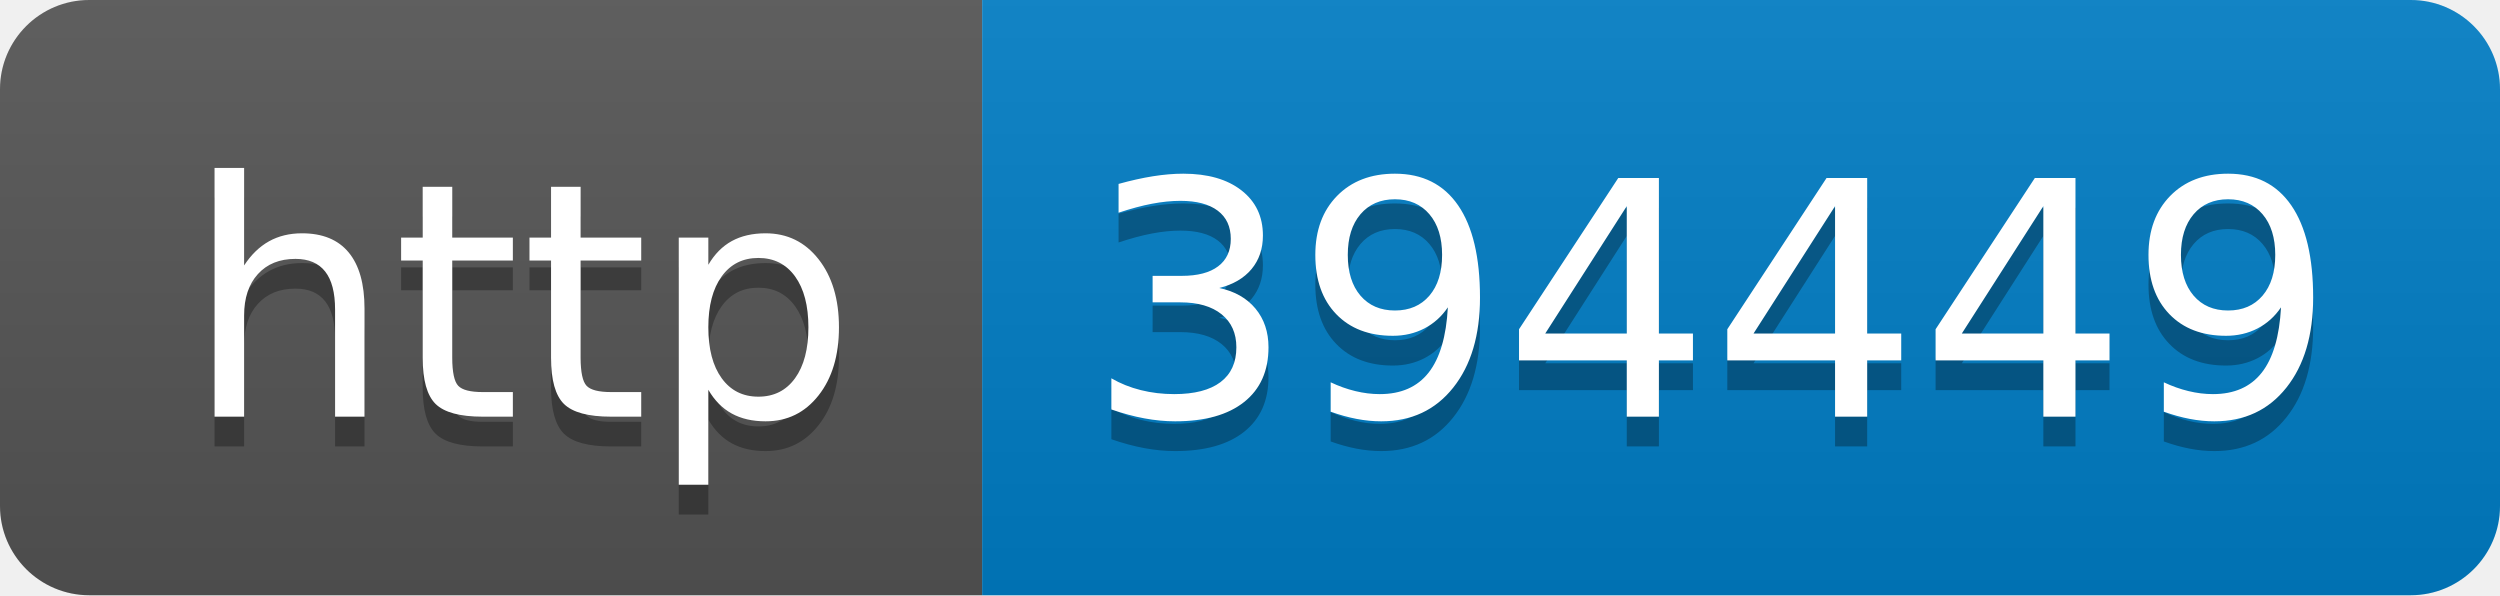
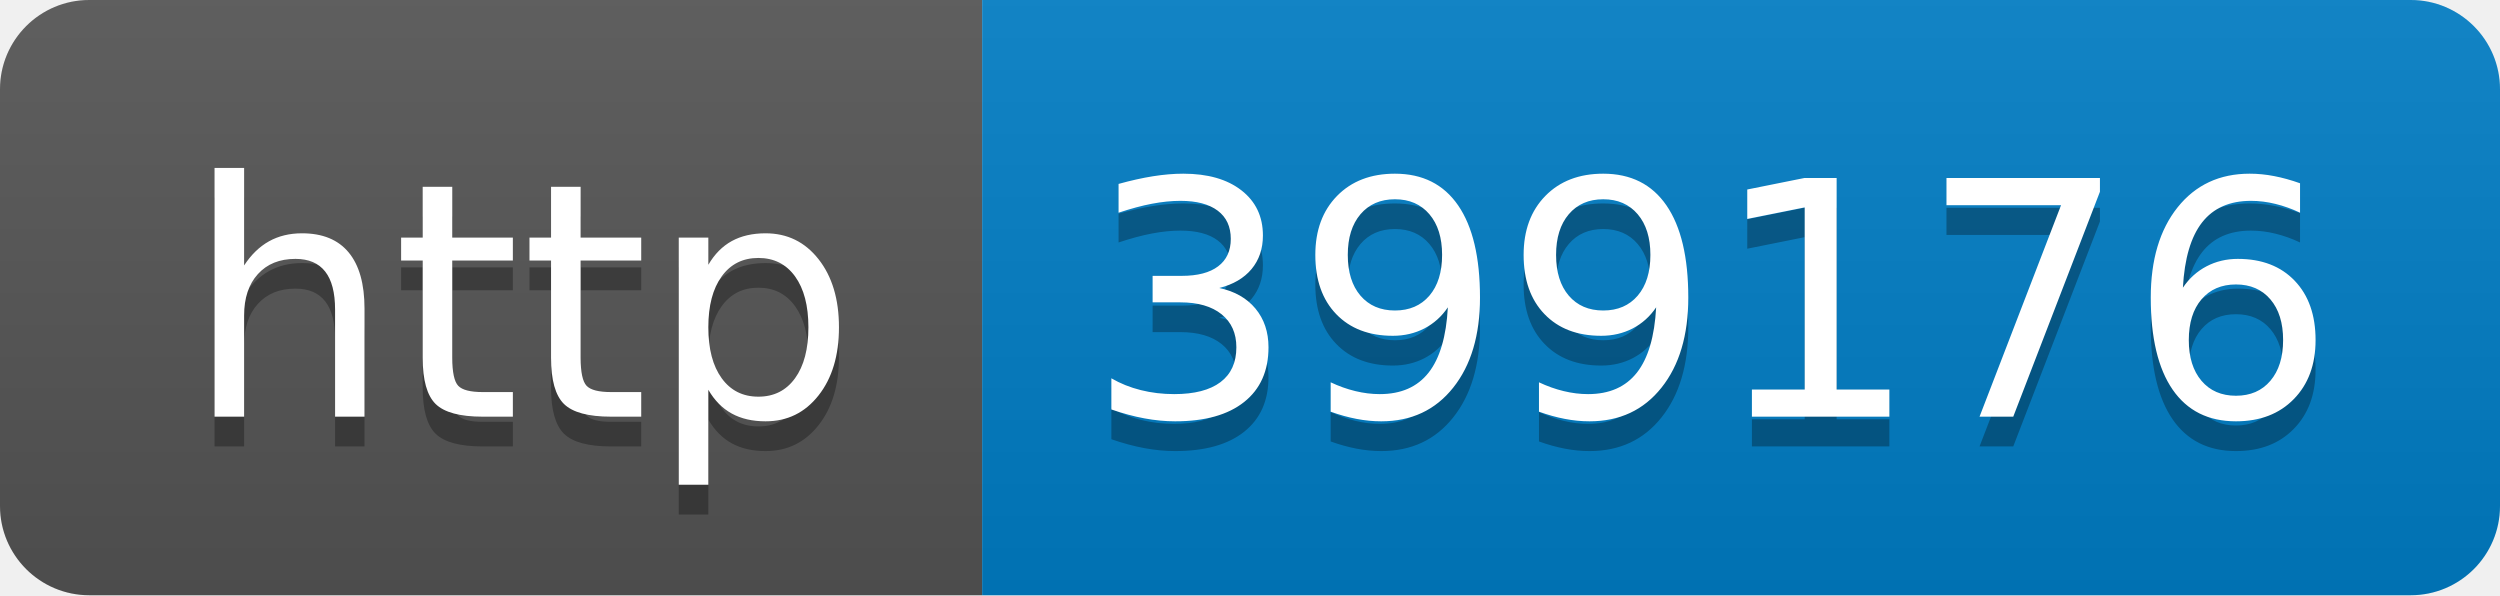
- <svg xmlns="http://www.w3.org/2000/svg" width="84" height="20" role="img" aria-label="http: 394449">
+ <svg xmlns="http://www.w3.org/2000/svg" width="84" height="20" role="img" aria-label="http: 399176">
  <linearGradient id="s" x2="0" y2="100%">
    <stop offset="0" stop-color="#bbb" stop-opacity=".1" />
    <stop offset="1" stop-opacity=".1" />
  </linearGradient>
  <clipPath id="r">
    <rect width="84" height="20" rx="3" fill="#fff" />
  </clipPath>
  <g clip-path="url(#r)">
    <rect width="33" height="20" fill="#555" />
    <rect x="33" width="51" height="20" fill="#007ec6" />
    <rect width="84" height="20" fill="url(#s)" />
  </g>
  <g fill="#fff" text-anchor="middle" font-family="Verdana,Geneva,DejaVu Sans,sans-serif" text-rendering="geometricPrecision" font-size="110">
    <text aria-hidden="true" x="175" y="150" fill="#010101" fill-opacity=".3" transform="scale(.1)" textLength="230">http</text>
    <text x="175" y="140" transform="scale(.1)" fill="#fff" textLength="230">http</text>
-     <text aria-hidden="true" x="575" y="150" fill="#010101" fill-opacity=".3" transform="scale(.1)" textLength="410">394449</text>
-     <text x="575" y="140" transform="scale(.1)" fill="#fff" textLength="410">394449</text>
+     <text aria-hidden="true" x="575" y="150" fill="#010101" fill-opacity=".3" transform="scale(.1)" textLength="410">399176</text>
+     <text x="575" y="140" transform="scale(.1)" fill="#fff" textLength="410">399176</text>
  </g>
</svg>
